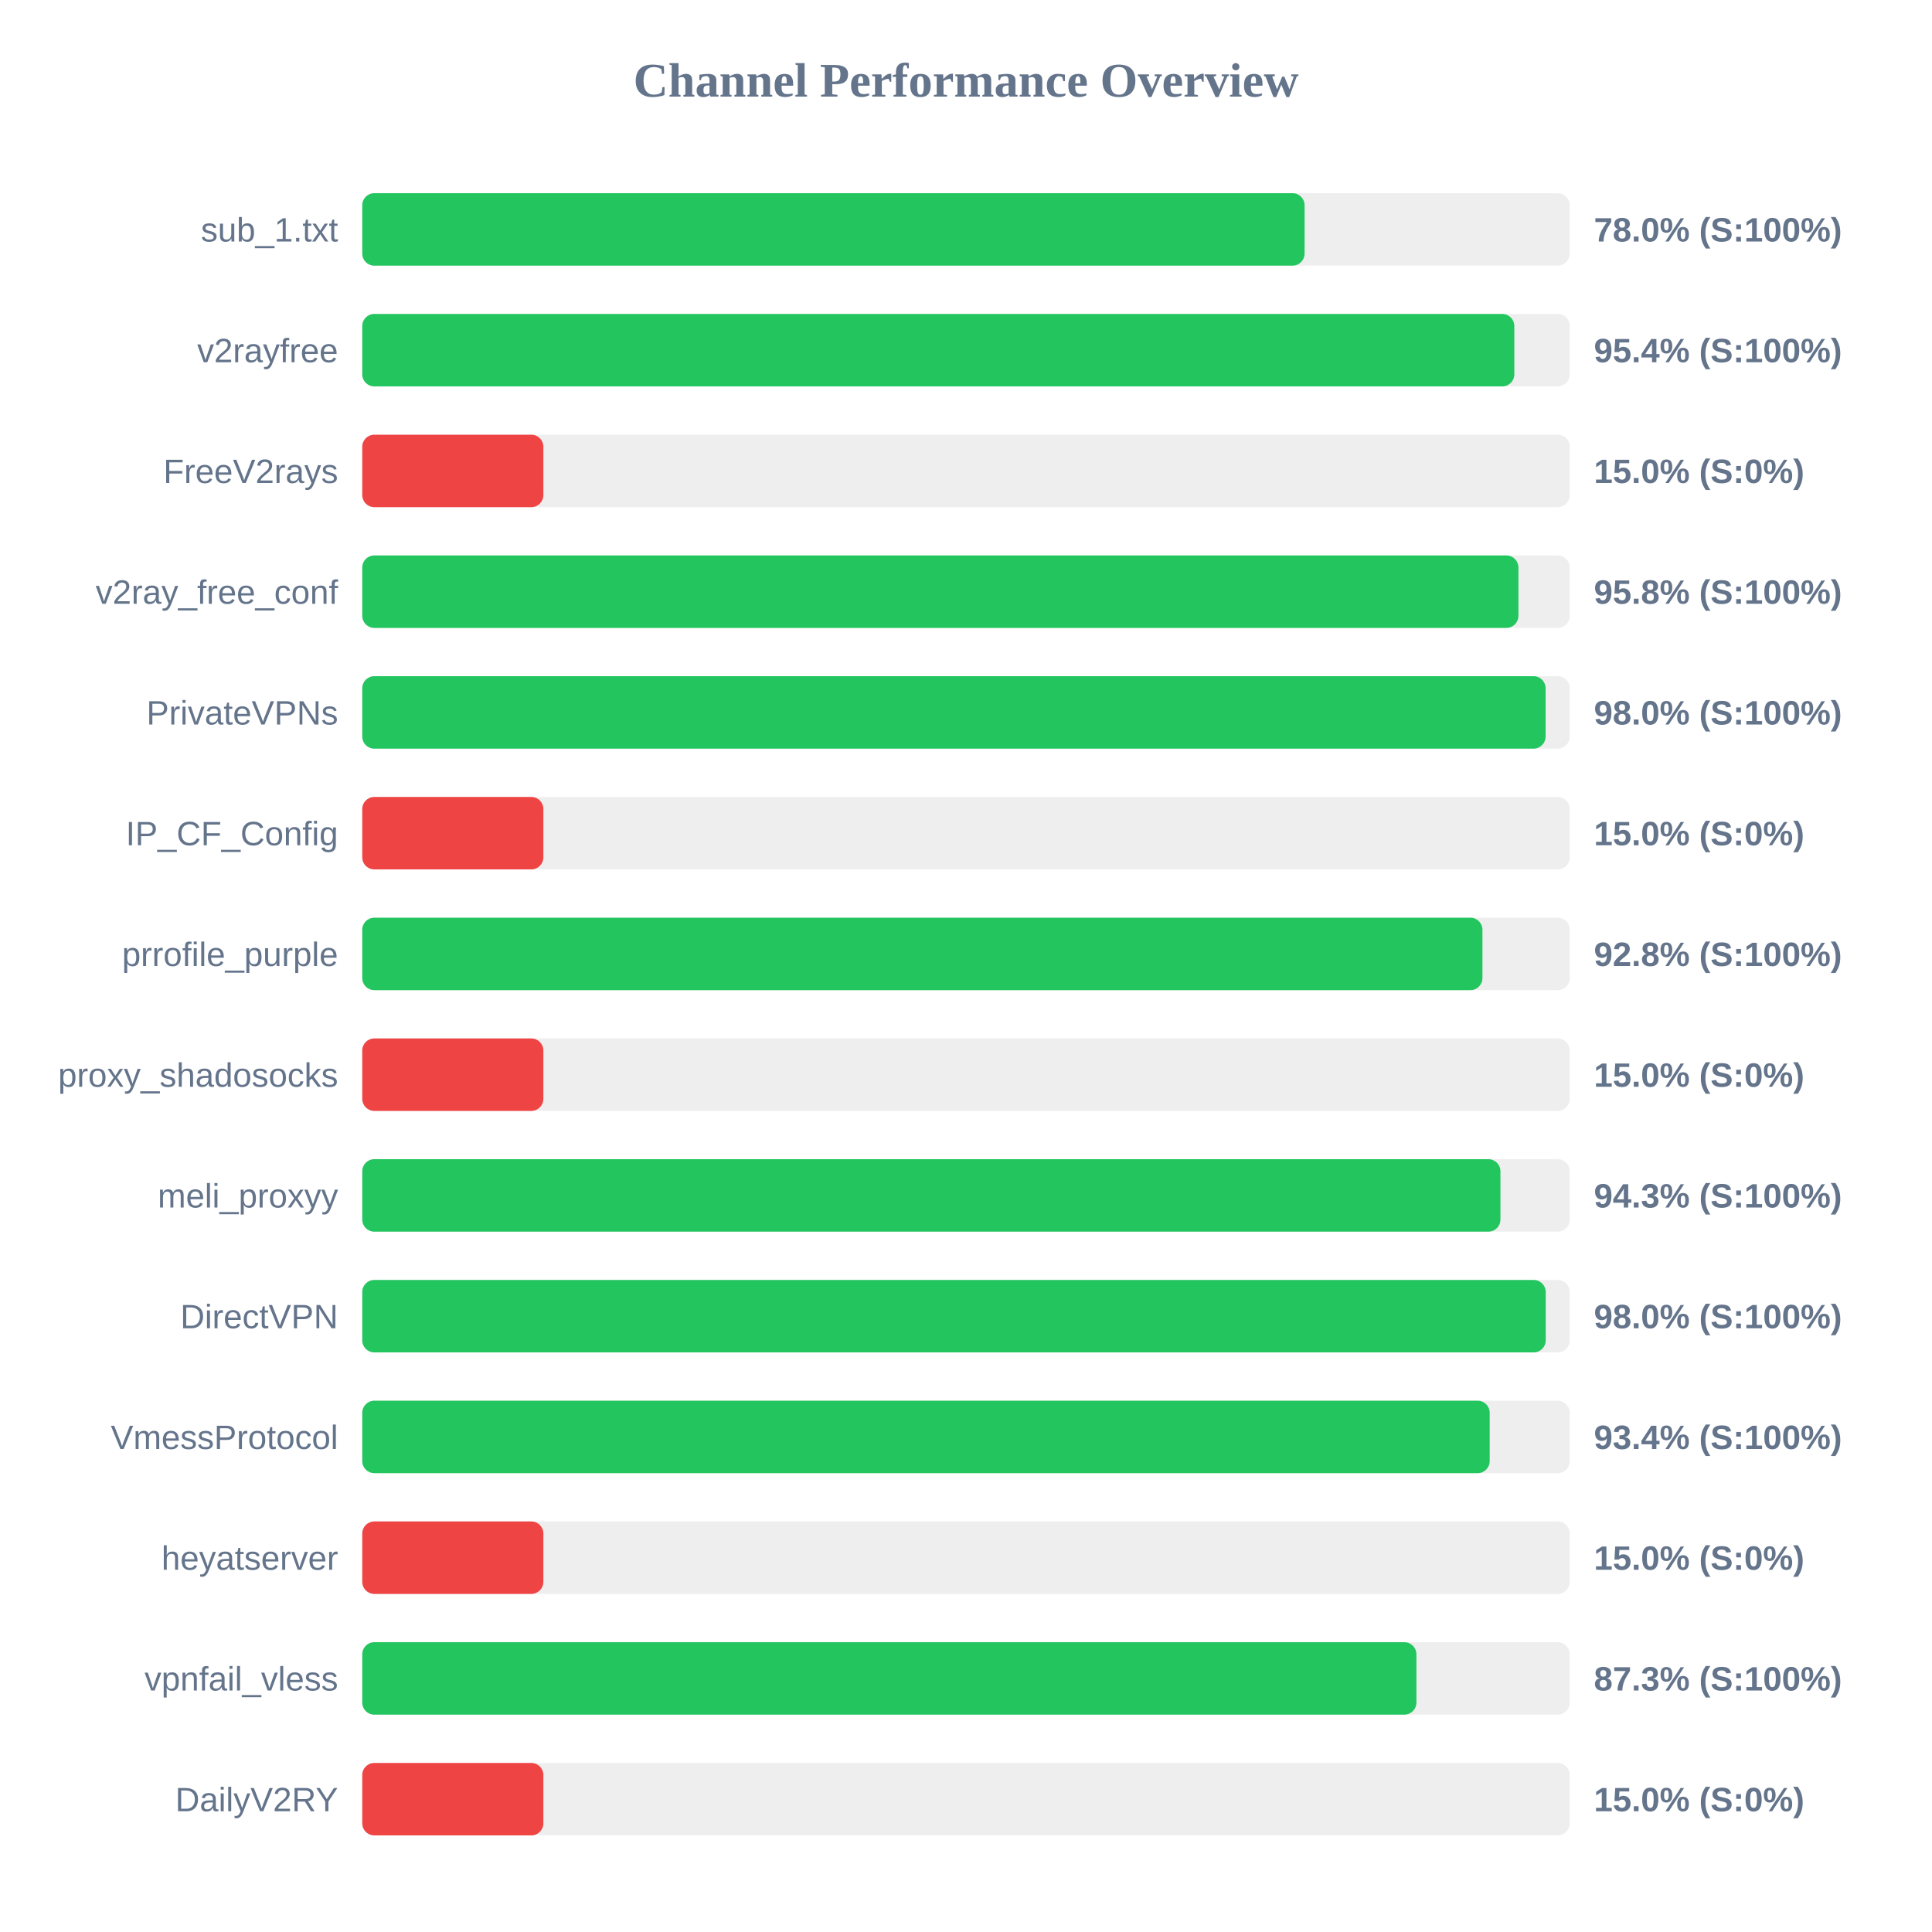
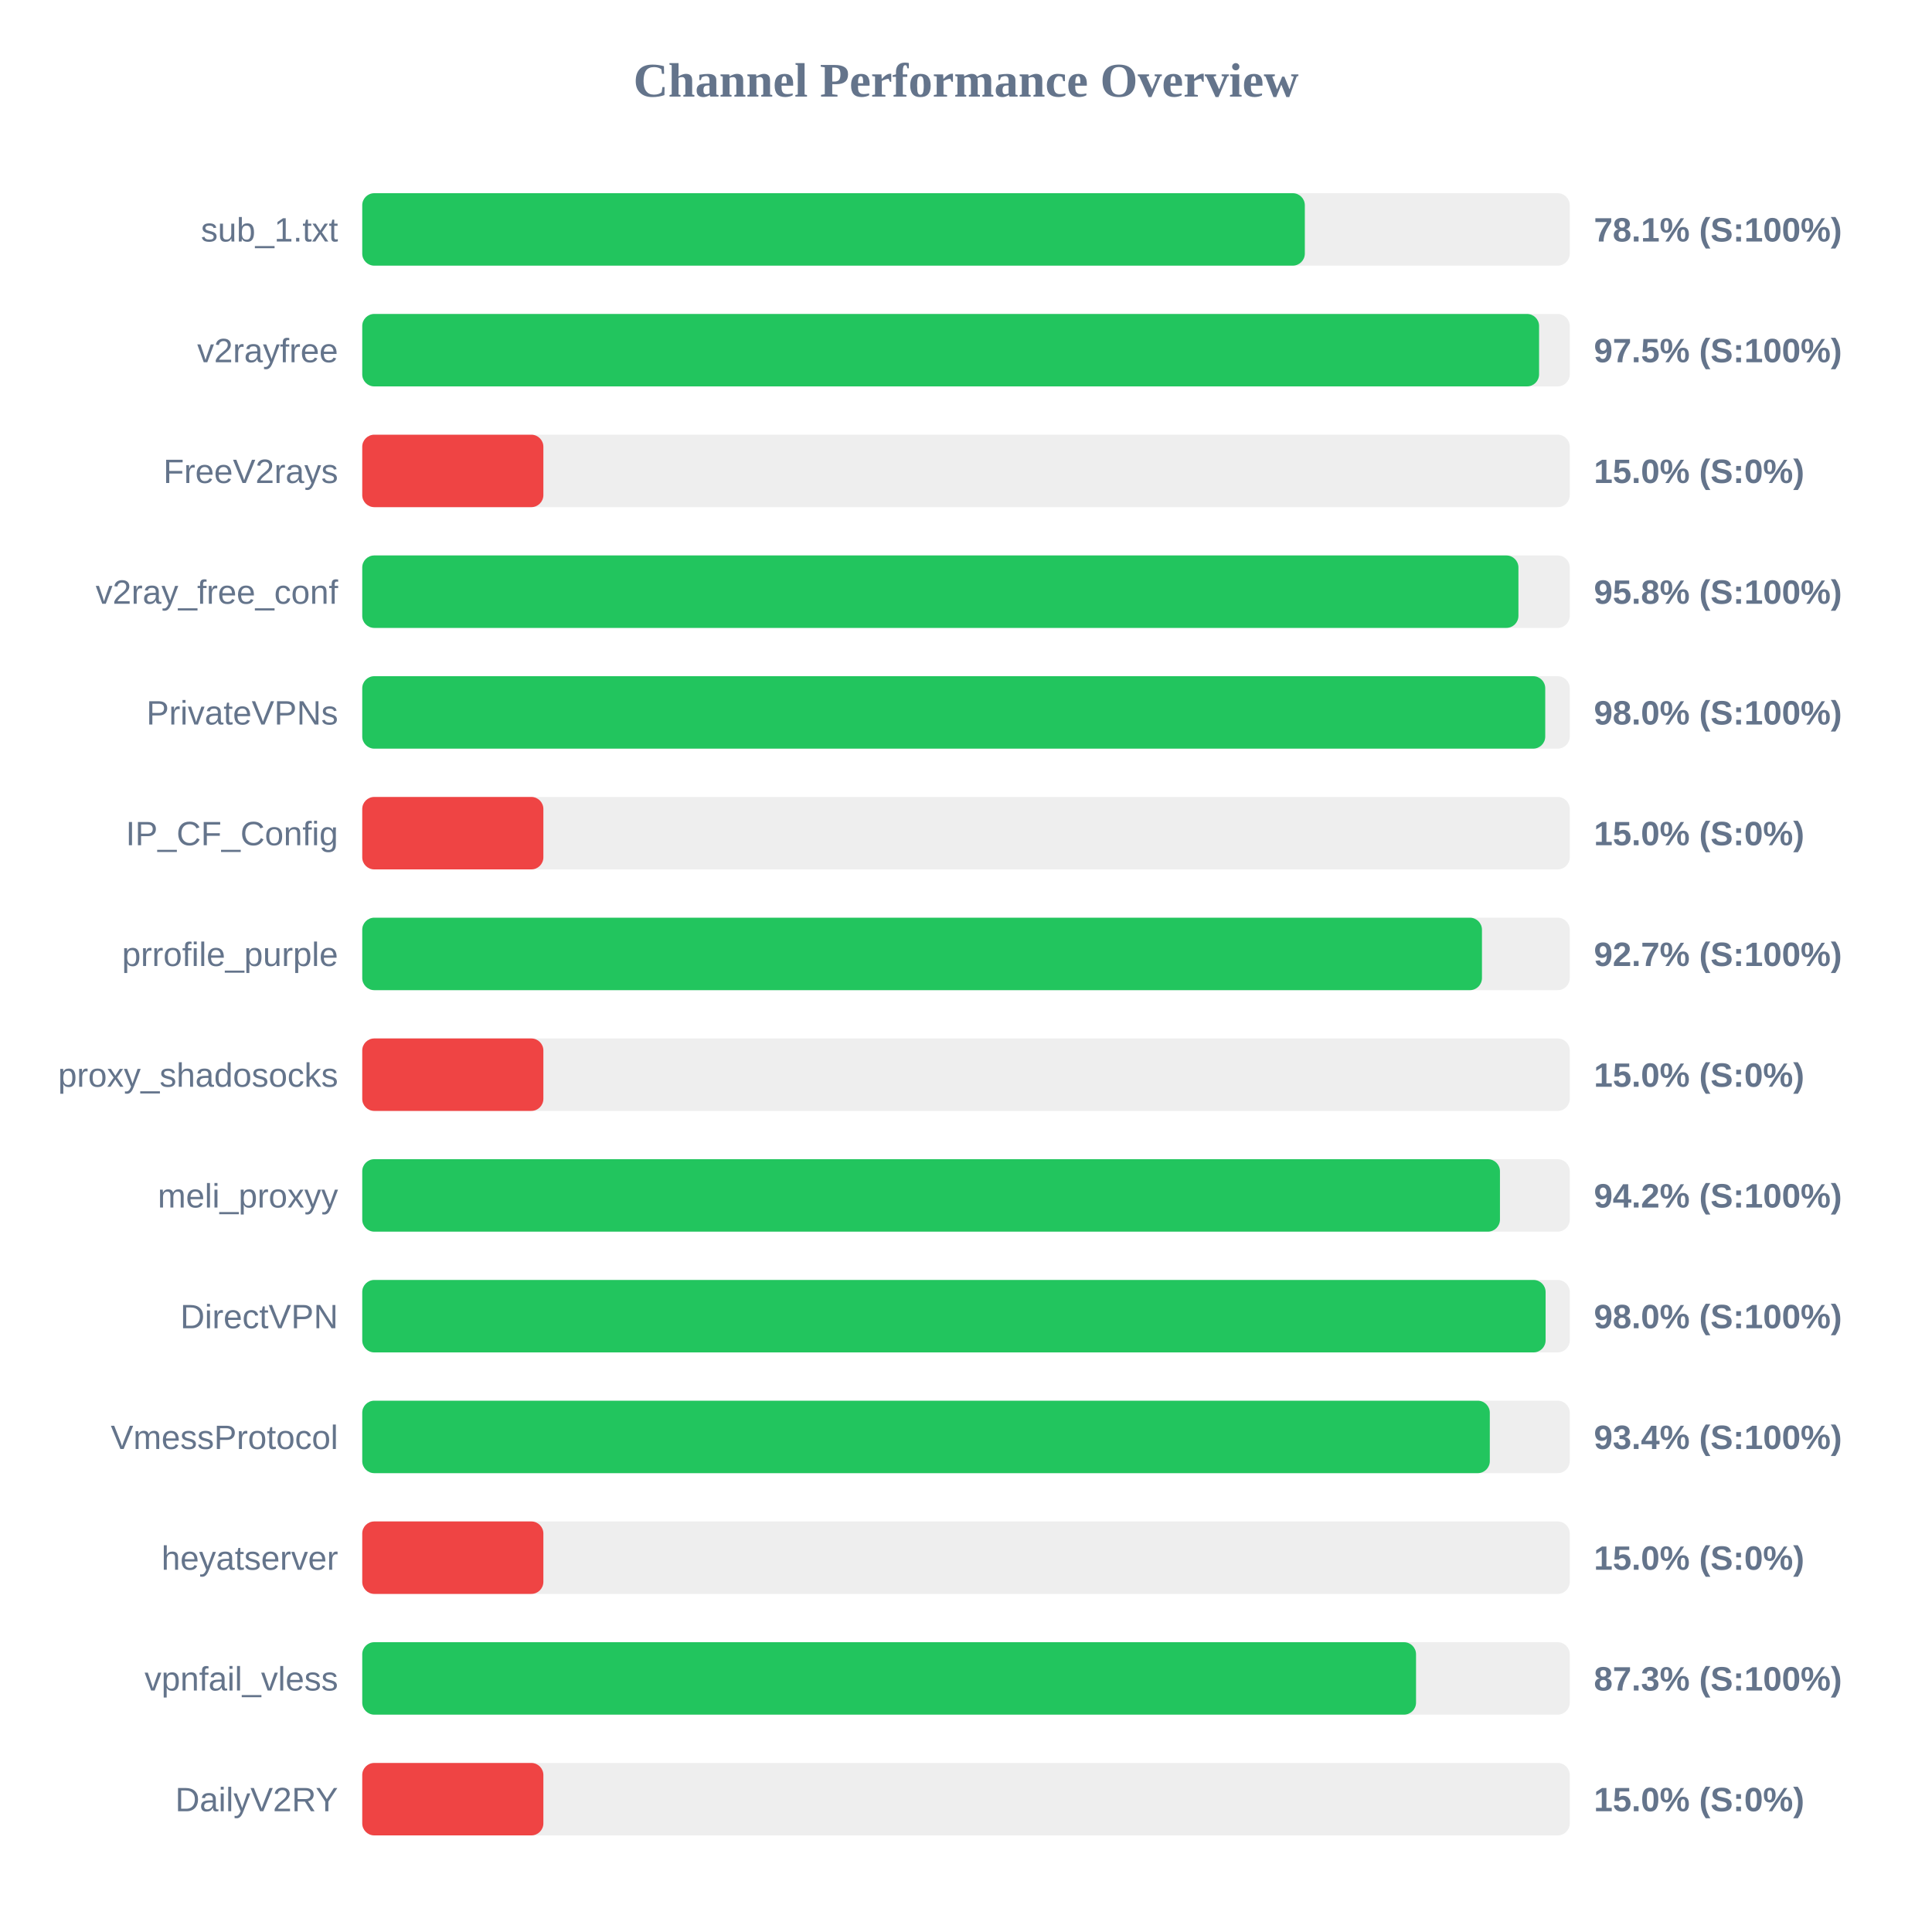
<svg xmlns="http://www.w3.org/2000/svg" width="800" height="800" version="1.1">
  <style>
        .row { font: 14px Arial; fill: #64748b; }
        .score { font: bold 14px Arial; fill: #64748b; }
    </style>
  <text x="400" y="40" text-anchor="middle" font-size="20px" font-weight="bold" fill="#64748b">Channel Performance Overview</text>
  <rect x="150" y="80" width="500" height="30" fill="#eee" rx="5" />
-   <rect x="150" y="80" width="390.2" height="30" fill="#22c55e" rx="5" />
+   <rect x="150" y="80" width="390.3" height="30" fill="#22c55e" rx="5" />
  <text x="140" y="100" text-anchor="end" class="row">sub_1.txt</text>
-   <text x="660" y="100" text-anchor="start" class="score">78.0% (S:100%)</text>
+   <text x="660" y="100" text-anchor="start" class="score">78.1% (S:100%)</text>
  <rect x="150" y="130" width="500" height="30" fill="#eee" rx="5" />
-   <rect x="150" y="130" width="477.05" height="30" fill="#22c55e" rx="5" />
+   <rect x="150" y="130" width="487.3" height="30" fill="#22c55e" rx="5" />
  <text x="140" y="150" text-anchor="end" class="row">v2rayfree</text>
-   <text x="660" y="150" text-anchor="start" class="score">95.4% (S:100%)</text>
+   <text x="660" y="150" text-anchor="start" class="score">97.5% (S:100%)</text>
  <rect x="150" y="180" width="500" height="30" fill="#eee" rx="5" />
  <rect x="150" y="180" width="75.0" height="30" fill="#ef4444" rx="5" />
  <text x="140" y="200" text-anchor="end" class="row">FreeV2rays</text>
  <text x="660" y="200" text-anchor="start" class="score">15.0% (S:0%)</text>
  <rect x="150" y="230" width="500" height="30" fill="#eee" rx="5" />
  <rect x="150" y="230" width="478.75" height="30" fill="#22c55e" rx="5" />
  <text x="140" y="250" text-anchor="end" class="row">v2ray_free_conf</text>
  <text x="660" y="250" text-anchor="start" class="score">95.8% (S:100%)</text>
  <rect x="150" y="280" width="500" height="30" fill="#eee" rx="5" />
-   <rect x="150" y="280" width="490.0" height="30" fill="#22c55e" rx="5" />
+   <rect x="150" y="280" width="489.85" height="30" fill="#22c55e" rx="5" />
  <text x="140" y="300" text-anchor="end" class="row">PrivateVPNs</text>
  <text x="660" y="300" text-anchor="start" class="score">98.0% (S:100%)</text>
  <rect x="150" y="330" width="500" height="30" fill="#eee" rx="5" />
  <rect x="150" y="330" width="75.0" height="30" fill="#ef4444" rx="5" />
  <text x="140" y="350" text-anchor="end" class="row">IP_CF_Config</text>
  <text x="660" y="350" text-anchor="start" class="score">15.0% (S:0%)</text>
  <rect x="150" y="380" width="500" height="30" fill="#eee" rx="5" />
-   <rect x="150" y="380" width="463.85" height="30" fill="#22c55e" rx="5" />
+   <rect x="150" y="380" width="463.65" height="30" fill="#22c55e" rx="5" />
  <text x="140" y="400" text-anchor="end" class="row">prrofile_purple</text>
-   <text x="660" y="400" text-anchor="start" class="score">92.8% (S:100%)</text>
+   <text x="660" y="400" text-anchor="start" class="score">92.7% (S:100%)</text>
  <rect x="150" y="430" width="500" height="30" fill="#eee" rx="5" />
  <rect x="150" y="430" width="75.0" height="30" fill="#ef4444" rx="5" />
  <text x="140" y="450" text-anchor="end" class="row">proxy_shadosocks</text>
  <text x="660" y="450" text-anchor="start" class="score">15.0% (S:0%)</text>
  <rect x="150" y="480" width="500" height="30" fill="#eee" rx="5" />
-   <rect x="150" y="480" width="471.3" height="30" fill="#22c55e" rx="5" />
+   <rect x="150" y="480" width="471.1" height="30" fill="#22c55e" rx="5" />
  <text x="140" y="500" text-anchor="end" class="row">meli_proxyy</text>
-   <text x="660" y="500" text-anchor="start" class="score">94.3% (S:100%)</text>
+   <text x="660" y="500" text-anchor="start" class="score">94.2% (S:100%)</text>
  <rect x="150" y="530" width="500" height="30" fill="#eee" rx="5" />
-   <rect x="150" y="530" width="490.05" height="30" fill="#22c55e" rx="5" />
+   <rect x="150" y="530" width="490.0" height="30" fill="#22c55e" rx="5" />
  <text x="140" y="550" text-anchor="end" class="row">DirectVPN</text>
  <text x="660" y="550" text-anchor="start" class="score">98.0% (S:100%)</text>
  <rect x="150" y="580" width="500" height="30" fill="#eee" rx="5" />
-   <rect x="150" y="580" width="466.85" height="30" fill="#22c55e" rx="5" />
+   <rect x="150" y="580" width="466.9" height="30" fill="#22c55e" rx="5" />
  <text x="140" y="600" text-anchor="end" class="row">VmessProtocol</text>
  <text x="660" y="600" text-anchor="start" class="score">93.4% (S:100%)</text>
  <rect x="150" y="630" width="500" height="30" fill="#eee" rx="5" />
  <rect x="150" y="630" width="75.0" height="30" fill="#ef4444" rx="5" />
  <text x="140" y="650" text-anchor="end" class="row">heyatserver</text>
  <text x="660" y="650" text-anchor="start" class="score">15.0% (S:0%)</text>
  <rect x="150" y="680" width="500" height="30" fill="#eee" rx="5" />
-   <rect x="150" y="680" width="436.5" height="30" fill="#22c55e" rx="5" />
+   <rect x="150" y="680" width="436.35" height="30" fill="#22c55e" rx="5" />
  <text x="140" y="700" text-anchor="end" class="row">vpnfail_vless</text>
  <text x="660" y="700" text-anchor="start" class="score">87.3% (S:100%)</text>
  <rect x="150" y="730" width="500" height="30" fill="#eee" rx="5" />
  <rect x="150" y="730" width="75.0" height="30" fill="#ef4444" rx="5" />
  <text x="140" y="750" text-anchor="end" class="row">DailyV2RY</text>
  <text x="660" y="750" text-anchor="start" class="score">15.0% (S:0%)</text>
</svg>
